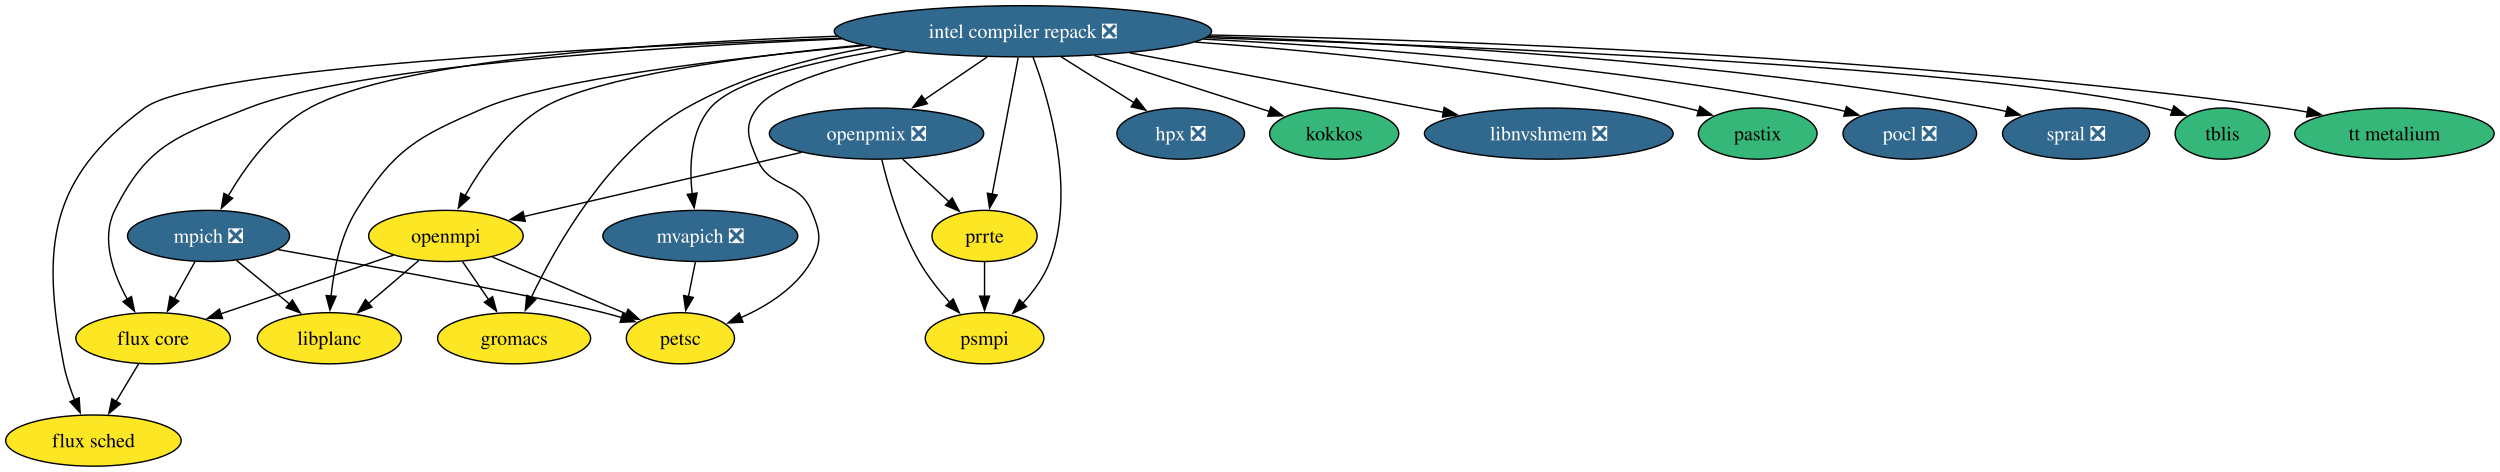
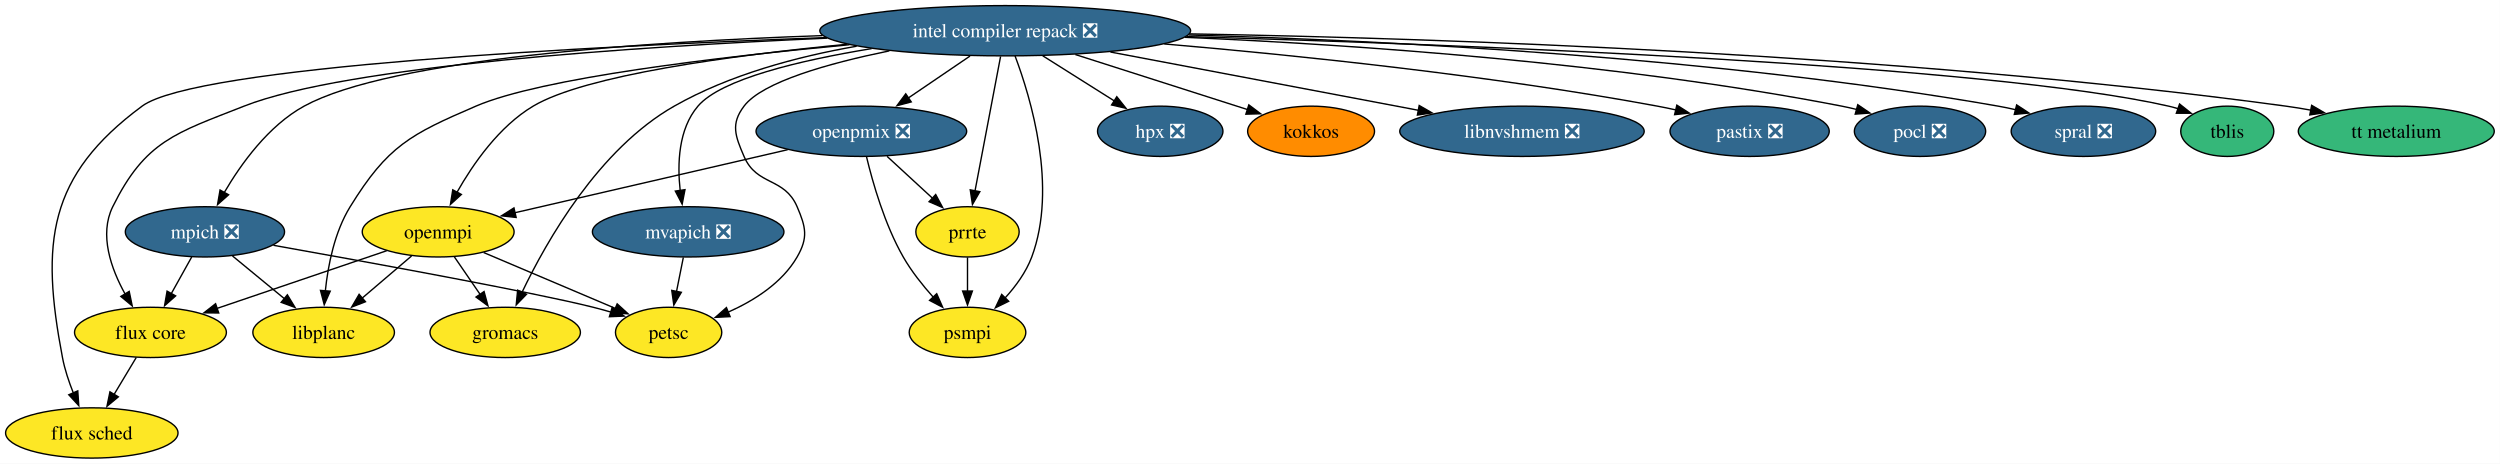
- <svg xmlns="http://www.w3.org/2000/svg" xmlns:xlink="http://www.w3.org/1999/xlink" width="1759pt" height="332pt" viewBox="0.00 0.00 1759.00 332.00">
+ <svg xmlns="http://www.w3.org/2000/svg" xmlns:xlink="http://www.w3.org/1999/xlink" width="1790pt" height="332pt" viewBox="0.00 0.00 1790.00 332.00">
  <g id="graph0" class="graph" transform="scale(1 1) rotate(0) translate(4 328)">
-     <polygon fill="white" stroke="none" points="-4,4 -4,-328 1754.88,-328 1754.88,4 -4,4" />
+     <polygon fill="white" stroke="none" points="-4,4 -4,-328 1785.88,-328 1785.88,4 -4,4" />
    <g id="node1" class="node">
      <g id="a_node1">
        <a xlink:href="https://github.com/conda-forge/flux-core-feedstock" xlink:title="flux core">
          <ellipse fill="#fde725" stroke="black" cx="103.73" cy="-90" rx="54.36" ry="18" />
          <text xml:space="preserve" text-anchor="middle" x="103.73" y="-85.33" font-family="Times,serif" font-size="14.00">flux core</text>
        </a>
      </g>
    </g>
    <g id="node2" class="node">
      <g id="a_node2">
        <a xlink:href="https://github.com/conda-forge/flux-sched-feedstock" xlink:title="flux sched">
          <ellipse fill="#fde725" stroke="black" cx="61.73" cy="-18" rx="61.73" ry="18" />
          <text xml:space="preserve" text-anchor="middle" x="61.73" y="-13.32" font-family="Times,serif" font-size="14.00">flux sched</text>
        </a>
      </g>
    </g>
    <g id="edge1" class="edge">
      <path fill="none" stroke="black" d="M93.56,-72.05C88.77,-64.06 82.93,-54.33 77.57,-45.4" />
      <polygon fill="black" stroke="black" points="80.73,-43.86 72.58,-37.09 74.73,-47.46 80.73,-43.86" />
    </g>
    <g id="node3" class="node">
      <g id="a_node3">
        <a xlink:href="https://github.com/conda-forge/gromacs-feedstock" xlink:title="gromacs">
          <ellipse fill="#fde725" stroke="black" cx="357.73" cy="-90" rx="53.84" ry="18" />
          <text xml:space="preserve" text-anchor="middle" x="357.73" y="-85.33" font-family="Times,serif" font-size="14.00">gromacs</text>
        </a>
      </g>
    </g>
    <g id="node4" class="node">
      <g id="a_node4">
        <a xlink:href="https://github.com/conda-forge/hpx-feedstock/pull/70" xlink:title="hpx ❎">
          <ellipse fill="#31688e" stroke="black" cx="826.73" cy="-234" rx="44.89" ry="18" />
          <text xml:space="preserve" text-anchor="middle" x="826.73" y="-229.32" font-family="Times,serif" font-size="14.00" fill="white">hpx ❎</text>
        </a>
      </g>
    </g>
    <g id="node5" class="node">
      <g id="a_node5">
        <a xlink:href="https://github.com/conda-forge/intel-compiler-repack-feedstock/pull/100" xlink:title="intel compiler repack ❎">
          <ellipse fill="#31688e" stroke="black" cx="715.73" cy="-306" rx="132.76" ry="18" />
          <text xml:space="preserve" text-anchor="middle" x="715.73" y="-301.32" font-family="Times,serif" font-size="14.00" fill="white">intel compiler repack ❎</text>
        </a>
      </g>
    </g>
    <g id="edge2" class="edge">
      <path fill="none" stroke="black" d="M588.23,-300.68C451.5,-294.62 244.14,-280.92 170.73,-252 121.77,-232.71 100.03,-227.19 76.73,-180 66.83,-159.94 75.55,-135.52 85.65,-117.33" />
      <polygon fill="black" stroke="black" points="88.51,-119.36 90.67,-108.98 82.52,-115.75 88.51,-119.36" />
    </g>
    <g id="edge3" class="edge">
      <path fill="none" stroke="black" d="M587.52,-301.11C418,-294.88 136.12,-280.39 97.73,-252 30.26,-202.11 25,-154.43 40.73,-72 42.34,-63.54 45.29,-54.71 48.47,-46.74" />
      <polygon fill="black" stroke="black" points="51.68,-48.13 52.41,-37.56 45.25,-45.36 51.68,-48.13" />
    </g>
    <g id="edge4" class="edge">
      <path fill="none" stroke="black" d="M609.37,-294.91C566.68,-287.46 518.31,-274.51 478.73,-252 424.78,-221.33 387.48,-155.8 369.67,-118.49" />
      <polygon fill="black" stroke="black" points="372.98,-117.31 365.61,-109.7 366.63,-120.25 372.98,-117.31" />
    </g>
    <g id="edge5" class="edge">
      <path fill="none" stroke="black" d="M742.6,-288.05C758.01,-278.34 777.47,-266.06 793.8,-255.77" />
      <polygon fill="black" stroke="black" points="795.62,-258.76 802.21,-250.46 791.88,-252.84 795.62,-258.76" />
    </g>
    <g id="node6" class="node">
      <g id="a_node6">
        <a xlink:href="https://github.com/conda-forge/kokkos-feedstock" xlink:title="kokkos">
-           <ellipse fill="#35b779" stroke="black" cx="934.73" cy="-234" rx="45.42" ry="18" />
+           <ellipse fill="#ff8c00" stroke="black" cx="934.73" cy="-234" rx="45.42" ry="18" />
          <text xml:space="preserve" text-anchor="middle" x="934.73" y="-229.32" font-family="Times,serif" font-size="14.00">kokkos</text>
        </a>
      </g>
    </g>
    <g id="edge6" class="edge">
      <path fill="none" stroke="black" d="M765.97,-288.94C803.17,-277.05 853.41,-260.99 889.39,-249.49" />
      <polygon fill="black" stroke="black" points="890.16,-252.92 898.62,-246.54 888.03,-246.25 890.16,-252.92" />
    </g>
    <g id="node7" class="node">
      <g id="a_node7">
        <a xlink:href="https://github.com/conda-forge/libnvshmem-feedstock/pull/46" xlink:title="libnvshmem ❎">
          <ellipse fill="#31688e" stroke="black" cx="1085.73" cy="-234" rx="87.51" ry="18" />
          <text xml:space="preserve" text-anchor="middle" x="1085.73" y="-229.32" font-family="Times,serif" font-size="14.00" fill="white">libnvshmem ❎</text>
        </a>
      </g>
    </g>
    <g id="edge7" class="edge">
      <path fill="none" stroke="black" d="M791.05,-290.75C855.43,-278.57 947.55,-261.14 1011.59,-249.03" />
      <polygon fill="black" stroke="black" points="1012.15,-252.48 1021.32,-247.18 1010.85,-245.6 1012.15,-252.48" />
    </g>
    <g id="node8" class="node">
      <g id="a_node8">
        <a xlink:href="https://github.com/conda-forge/libplanc-feedstock" xlink:title="libplanc">
          <ellipse fill="#fde725" stroke="black" cx="227.73" cy="-90" rx="50.68" ry="18" />
          <text xml:space="preserve" text-anchor="middle" x="227.73" y="-85.33" font-family="Times,serif" font-size="14.00">libplanc</text>
        </a>
      </g>
    </g>
    <g id="edge8" class="edge">
      <path fill="none" stroke="black" d="M604.17,-295.98C510.08,-287.16 383.48,-272.15 336.73,-252 289.69,-231.73 273.64,-223.58 246.73,-180 235.55,-161.89 230.87,-138.2 228.95,-119.81" />
      <polygon fill="black" stroke="black" points="232.44,-119.53 228.15,-109.84 225.46,-120.09 232.44,-119.53" />
    </g>
    <g id="node9" class="node">
      <g id="a_node9">
        <a xlink:href="https://github.com/conda-forge/mpich-feedstock/pull/148" xlink:title="mpich ❎">
          <ellipse fill="#31688e" stroke="black" cx="142.73" cy="-162" rx="57" ry="18" />
          <text xml:space="preserve" text-anchor="middle" x="142.73" y="-157.32" font-family="Times,serif" font-size="14.00" fill="white">mpich ❎</text>
        </a>
      </g>
    </g>
    <g id="edge9" class="edge">
      <path fill="none" stroke="black" d="M584.91,-302.52C457.92,-298.11 275.55,-285.88 213.73,-252 188.23,-238.02 168.58,-210.71 156.49,-190.01" />
      <polygon fill="black" stroke="black" points="159.68,-188.54 151.75,-181.5 153.56,-191.94 159.68,-188.54" />
    </g>
    <g id="node10" class="node">
      <g id="a_node10">
        <a xlink:href="https://github.com/conda-forge/mvapich-feedstock/pull/65" xlink:title="mvapich ❎">
          <ellipse fill="#31688e" stroke="black" cx="488.73" cy="-162" rx="68.57" ry="18" />
          <text xml:space="preserve" text-anchor="middle" x="488.73" y="-157.32" font-family="Times,serif" font-size="14.00" fill="white">mvapich ❎</text>
        </a>
      </g>
    </g>
    <g id="edge10" class="edge">
      <path fill="none" stroke="black" d="M620.06,-293.19C568.56,-284.74 512.27,-271.39 495.73,-252 481.73,-235.6 480.88,-210.74 483.02,-191.46" />
      <polygon fill="black" stroke="black" points="486.45,-192.2 484.43,-181.8 479.53,-191.19 486.45,-192.2" />
    </g>
    <g id="node11" class="node">
      <g id="a_node11">
        <a xlink:href="https://github.com/conda-forge/openmpi-feedstock" xlink:title="openmpi">
          <ellipse fill="#fde725" stroke="black" cx="309.73" cy="-162" rx="54.36" ry="18" />
          <text xml:space="preserve" text-anchor="middle" x="309.73" y="-157.32" font-family="Times,serif" font-size="14.00">openmpi</text>
        </a>
      </g>
    </g>
    <g id="edge11" class="edge">
      <path fill="none" stroke="black" d="M602.35,-296.3C519.33,-288.25 414.92,-274.14 377.73,-252 353.4,-237.52 334.75,-210.71 323.18,-190.29" />
      <polygon fill="black" stroke="black" points="326.34,-188.77 318.51,-181.63 320.18,-192.09 326.34,-188.77" />
    </g>
    <g id="node12" class="node">
      <g id="a_node12">
        <a xlink:href="https://github.com/conda-forge/openpmix-feedstock/pull/22" xlink:title="openpmix ❎">
          <ellipse fill="#31688e" stroke="black" cx="612.73" cy="-234" rx="75.41" ry="18" />
          <text xml:space="preserve" text-anchor="middle" x="612.73" y="-229.32" font-family="Times,serif" font-size="14.00" fill="white">openpmix ❎</text>
        </a>
      </g>
    </g>
    <g id="edge12" class="edge">
      <path fill="none" stroke="black" d="M690.53,-287.88C677.15,-278.78 660.52,-267.48 646.08,-257.66" />
      <polygon fill="black" stroke="black" points="648.45,-255.04 638.21,-252.32 644.51,-260.83 648.45,-255.04" />
    </g>
    <g id="node13" class="node">
      <g id="a_node13">
-         <a xlink:href="https://github.com/conda-forge/pastix-feedstock" xlink:title="pastix">
-           <ellipse fill="#35b779" stroke="black" cx="1232.73" cy="-234" rx="41.74" ry="18" />
-           <text xml:space="preserve" text-anchor="middle" x="1232.73" y="-229.32" font-family="Times,serif" font-size="14.00">pastix</text>
+         <a xlink:href="https://github.com/conda-forge/pastix-feedstock/pull/20" xlink:title="pastix ❎">
+           <ellipse fill="#31688e" stroke="black" cx="1248.73" cy="-234" rx="57" ry="18" />
+           <text xml:space="preserve" text-anchor="middle" x="1248.73" y="-229.32" font-family="Times,serif" font-size="14.00" fill="white">pastix ❎</text>
        </a>
      </g>
    </g>
    <g id="edge13" class="edge">
-       <path fill="none" stroke="black" d="M836.89,-298.41C931.86,-291.52 1066.88,-277.95 1182.73,-252 1185.51,-251.38 1188.35,-250.66 1191.2,-249.87" />
-       <polygon fill="black" stroke="black" points="1192.08,-253.26 1200.64,-247.01 1190.05,-246.56 1192.08,-253.26" />
+       <path fill="none" stroke="black" d="M829.62,-296.53C924.59,-288.4 1063.17,-274.07 1182.73,-252 1187.06,-251.2 1191.52,-250.28 1195.99,-249.28" />
+       <polygon fill="black" stroke="black" points="1196.62,-252.72 1205.55,-247.02 1195.02,-245.91 1196.62,-252.72" />
    </g>
    <g id="node14" class="node">
      <g id="a_node14">
        <a xlink:href="https://github.com/conda-forge/petsc-feedstock" xlink:title="petsc">
          <ellipse fill="#fde725" stroke="black" cx="474.73" cy="-90" rx="38.06" ry="18" />
          <text xml:space="preserve" text-anchor="middle" x="474.73" y="-85.33" font-family="Times,serif" font-size="14.00">petsc</text>
        </a>
      </g>
    </g>
    <g id="edge14" class="edge">
      <path fill="none" stroke="black" d="M632.76,-291.58C589.05,-282.63 541.83,-269.33 528.73,-252 519.08,-239.24 522.41,-230.7 528.73,-216 537.92,-194.63 557.54,-201.37 566.73,-180 573.05,-165.3 574.74,-157.85 566.73,-144 555.96,-125.37 535.88,-112.71 517.23,-104.45" />
      <polygon fill="black" stroke="black" points="518.76,-101.3 508.18,-100.76 516.12,-107.78 518.76,-101.3" />
    </g>
    <g id="node15" class="node">
      <g id="a_node15">
        <a xlink:href="https://github.com/conda-forge/pocl-feedstock/pull/119" xlink:title="pocl ❎">
-           <ellipse fill="#31688e" stroke="black" cx="1339.73" cy="-234" rx="47" ry="18" />
-           <text xml:space="preserve" text-anchor="middle" x="1339.73" y="-229.32" font-family="Times,serif" font-size="14.00" fill="white">pocl ❎</text>
+           <ellipse fill="#31688e" stroke="black" cx="1370.73" cy="-234" rx="47" ry="18" />
+           <text xml:space="preserve" text-anchor="middle" x="1370.73" y="-229.32" font-family="Times,serif" font-size="14.00" fill="white">pocl ❎</text>
        </a>
      </g>
    </g>
    <g id="edge15" class="edge">
-       <path fill="none" stroke="black" d="M842.83,-300.47C958.64,-294.62 1133.95,-281.41 1283.73,-252 1287.27,-251.31 1290.9,-250.48 1294.54,-249.56" />
-       <polygon fill="black" stroke="black" points="1295.16,-253.02 1303.89,-247.02 1293.33,-246.27 1295.16,-253.02" />
+       <path fill="none" stroke="black" d="M844.46,-301.28C966.49,-295.96 1154.46,-283.07 1314.73,-252 1318.27,-251.31 1321.91,-250.49 1325.54,-249.58" />
+       <polygon fill="black" stroke="black" points="1326.16,-253.04 1334.9,-247.05 1324.33,-246.28 1326.16,-253.04" />
    </g>
    <g id="node16" class="node">
      <g id="a_node16">
        <a xlink:href="https://github.com/conda-forge/prrte-feedstock" xlink:title="prrte">
          <ellipse fill="#fde725" stroke="black" cx="688.73" cy="-162" rx="37" ry="18" />
          <text xml:space="preserve" text-anchor="middle" x="688.73" y="-157.32" font-family="Times,serif" font-size="14.00">prrte</text>
        </a>
      </g>
    </g>
    <g id="edge16" class="edge">
      <path fill="none" stroke="black" d="M712.42,-287.59C707.86,-263.61 699.6,-220.14 694.13,-191.42" />
      <polygon fill="black" stroke="black" points="697.57,-190.77 692.27,-181.6 690.7,-192.08 697.57,-190.77" />
    </g>
    <g id="node17" class="node">
      <g id="a_node17">
        <a xlink:href="https://github.com/conda-forge/psmpi-feedstock" xlink:title="psmpi">
          <ellipse fill="#fde725" stroke="black" cx="688.73" cy="-90" rx="41.74" ry="18" />
          <text xml:space="preserve" text-anchor="middle" x="688.73" y="-85.33" font-family="Times,serif" font-size="14.00">psmpi</text>
        </a>
      </g>
    </g>
    <g id="edge17" class="edge">
      <path fill="none" stroke="black" d="M722.78,-287.93C734.12,-257.84 753.34,-193.83 734.73,-144 730.68,-133.16 723.3,-123.06 715.62,-114.65" />
      <polygon fill="black" stroke="black" points="718.21,-112.29 708.7,-107.62 713.22,-117.2 718.21,-112.29" />
    </g>
    <g id="node18" class="node">
      <g id="a_node18">
        <a xlink:href="https://github.com/conda-forge/spral-feedstock/pull/35" xlink:title="spral ❎">
-           <ellipse fill="#31688e" stroke="black" cx="1456.73" cy="-234" rx="51.73" ry="18" />
-           <text xml:space="preserve" text-anchor="middle" x="1456.73" y="-229.32" font-family="Times,serif" font-size="14.00" fill="white">spral ❎</text>
+           <ellipse fill="#31688e" stroke="black" cx="1487.73" cy="-234" rx="51.73" ry="18" />
+           <text xml:space="preserve" text-anchor="middle" x="1487.73" y="-229.32" font-family="Times,serif" font-size="14.00" fill="white">spral ❎</text>
        </a>
      </g>
    </g>
    <g id="edge18" class="edge">
-       <path fill="none" stroke="black" d="M846.08,-302.34C983.67,-297.78 1206.39,-285.44 1395.73,-252 1399.76,-251.29 1403.9,-250.43 1408.04,-249.47" />
-       <polygon fill="black" stroke="black" points="1408.59,-252.94 1417.45,-247.13 1406.9,-246.15 1408.59,-252.94" />
+       <path fill="none" stroke="black" d="M847.08,-302.95C990.49,-298.92 1226.46,-287.02 1426.73,-252 1430.82,-251.29 1435.02,-250.41 1439.22,-249.44" />
+       <polygon fill="black" stroke="black" points="1439.92,-252.88 1448.78,-247.06 1438.23,-246.08 1439.92,-252.88" />
    </g>
    <g id="node19" class="node">
      <g id="a_node19">
        <a xlink:href="https://github.com/conda-forge/tblis-feedstock" xlink:title="tblis">
-           <ellipse fill="#35b779" stroke="black" cx="1559.73" cy="-234" rx="33.32" ry="18" />
-           <text xml:space="preserve" text-anchor="middle" x="1559.73" y="-229.32" font-family="Times,serif" font-size="14.00">tblis</text>
+           <ellipse fill="#35b779" stroke="black" cx="1590.73" cy="-234" rx="33.32" ry="18" />
+           <text xml:space="preserve" text-anchor="middle" x="1590.73" y="-229.32" font-family="Times,serif" font-size="14.00">tblis</text>
        </a>
      </g>
    </g>
    <g id="edge19" class="edge">
-       <path fill="none" stroke="black" d="M844.61,-301.46C1037.9,-295.31 1393.45,-280.48 1517.73,-252 1520.01,-251.48 1522.32,-250.85 1524.63,-250.14" />
-       <polygon fill="black" stroke="black" points="1525.57,-253.52 1533.85,-246.91 1523.26,-246.92 1525.57,-253.52" />
+       <path fill="none" stroke="black" d="M845.5,-301.81C1045.28,-296.04 1418.75,-281.62 1548.73,-252 1551.01,-251.48 1553.32,-250.85 1555.63,-250.15" />
+       <polygon fill="black" stroke="black" points="1556.57,-253.53 1564.85,-246.92 1554.26,-246.92 1556.57,-253.53" />
    </g>
    <g id="node20" class="node">
      <g id="a_node20">
        <a xlink:href="https://github.com/conda-forge/tt-metalium-feedstock" xlink:title="tt metalium">
-           <ellipse fill="#35b779" stroke="black" cx="1680.73" cy="-234" rx="70.15" ry="18" />
-           <text xml:space="preserve" text-anchor="middle" x="1680.73" y="-229.32" font-family="Times,serif" font-size="14.00">tt metalium</text>
+           <ellipse fill="#35b779" stroke="black" cx="1711.73" cy="-234" rx="70.15" ry="18" />
+           <text xml:space="preserve" text-anchor="middle" x="1711.73" y="-229.32" font-family="Times,serif" font-size="14.00">tt metalium</text>
        </a>
      </g>
    </g>
    <g id="edge20" class="edge">
-       <path fill="none" stroke="black" d="M847.32,-303.37C1020.88,-299.8 1335.5,-288.39 1601.73,-252 1607.64,-251.19 1613.76,-250.18 1619.87,-249.06" />
-       <polygon fill="black" stroke="black" points="1620.15,-252.58 1629.3,-247.24 1618.81,-245.7 1620.15,-252.58" />
+       <path fill="none" stroke="black" d="M847.7,-303.75C1026.42,-300.6 1355.01,-289.68 1632.73,-252 1638.64,-251.2 1644.76,-250.19 1650.87,-249.08" />
+       <polygon fill="black" stroke="black" points="1651.15,-252.59 1660.3,-247.25 1649.82,-245.72 1651.15,-252.59" />
    </g>
    <g id="edge21" class="edge">
      <path fill="none" stroke="black" d="M133.29,-144.05C128.88,-136.14 123.53,-126.54 118.6,-117.69" />
      <polygon fill="black" stroke="black" points="121.75,-116.14 113.82,-109.11 115.63,-119.55 121.75,-116.14" />
    </g>
    <g id="edge22" class="edge">
      <path fill="none" stroke="black" d="M162.44,-144.76C173.47,-135.69 187.39,-124.22 199.54,-114.21" />
      <polygon fill="black" stroke="black" points="201.75,-116.93 207.25,-107.87 197.3,-111.52 201.75,-116.93" />
    </g>
    <g id="edge23" class="edge">
      <path fill="none" stroke="black" d="M191.76,-152.36C259.49,-140.31 378.15,-118.72 420.73,-108 424.95,-106.94 429.33,-105.73 433.68,-104.47" />
      <polygon fill="black" stroke="black" points="434.34,-107.93 442.9,-101.68 432.32,-101.22 434.34,-107.93" />
    </g>
    <g id="edge24" class="edge">
      <path fill="none" stroke="black" d="M485.27,-143.7C483.79,-136.32 482.04,-127.52 480.38,-119.25" />
      <polygon fill="black" stroke="black" points="483.84,-118.71 478.45,-109.59 476.98,-120.08 483.84,-118.71" />
    </g>
    <g id="edge25" class="edge">
      <path fill="none" stroke="black" d="M272.9,-148.49C238.88,-136.92 188.15,-119.69 151.12,-107.1" />
      <polygon fill="black" stroke="black" points="152.61,-103.91 142.02,-104.01 150.36,-110.54 152.61,-103.91" />
    </g>
    <g id="edge26" class="edge">
      <path fill="none" stroke="black" d="M321.35,-144.05C326.89,-135.97 333.65,-126.12 339.83,-117.11" />
      <polygon fill="black" stroke="black" points="342.59,-119.26 345.36,-109.04 336.82,-115.31 342.59,-119.26" />
    </g>
    <g id="edge27" class="edge">
      <path fill="none" stroke="black" d="M290.71,-144.76C280.16,-135.75 266.84,-124.39 255.17,-114.43" />
      <polygon fill="black" stroke="black" points="257.67,-111.96 247.8,-108.13 253.13,-117.28 257.67,-111.96" />
    </g>
    <g id="edge28" class="edge">
      <path fill="none" stroke="black" d="M342.33,-147.17C369.48,-135.65 408.18,-119.24 436.73,-107.12" />
      <polygon fill="black" stroke="black" points="437.9,-110.43 445.73,-103.3 435.16,-103.98 437.9,-110.43" />
    </g>
    <g id="edge29" class="edge">
      <path fill="none" stroke="black" d="M559.95,-220.81C505.23,-208.16 420.06,-188.49 364.58,-175.67" />
      <polygon fill="black" stroke="black" points="365.56,-172.31 355.03,-173.47 363.99,-179.13 365.56,-172.31" />
    </g>
    <g id="edge30" class="edge">
      <path fill="none" stroke="black" d="M631.13,-216.05C640.87,-207.08 652.99,-195.92 663.59,-186.15" />
      <polygon fill="black" stroke="black" points="665.96,-188.73 670.94,-179.38 661.22,-183.58 665.96,-188.73" />
    </g>
    <g id="edge31" class="edge">
      <path fill="none" stroke="black" d="M616.42,-215.77C620.87,-197.21 629.44,-167.21 642.73,-144 648.57,-133.8 656.54,-123.76 664.21,-115.21" />
      <polygon fill="black" stroke="black" points="666.68,-117.69 670.95,-107.99 661.57,-112.91 666.68,-117.69" />
    </g>
    <g id="edge32" class="edge">
      <path fill="none" stroke="black" d="M688.73,-143.7C688.73,-136.41 688.73,-127.73 688.73,-119.54" />
      <polygon fill="black" stroke="black" points="692.23,-119.62 688.73,-109.62 685.23,-119.62 692.23,-119.62" />
    </g>
  </g>
</svg>
